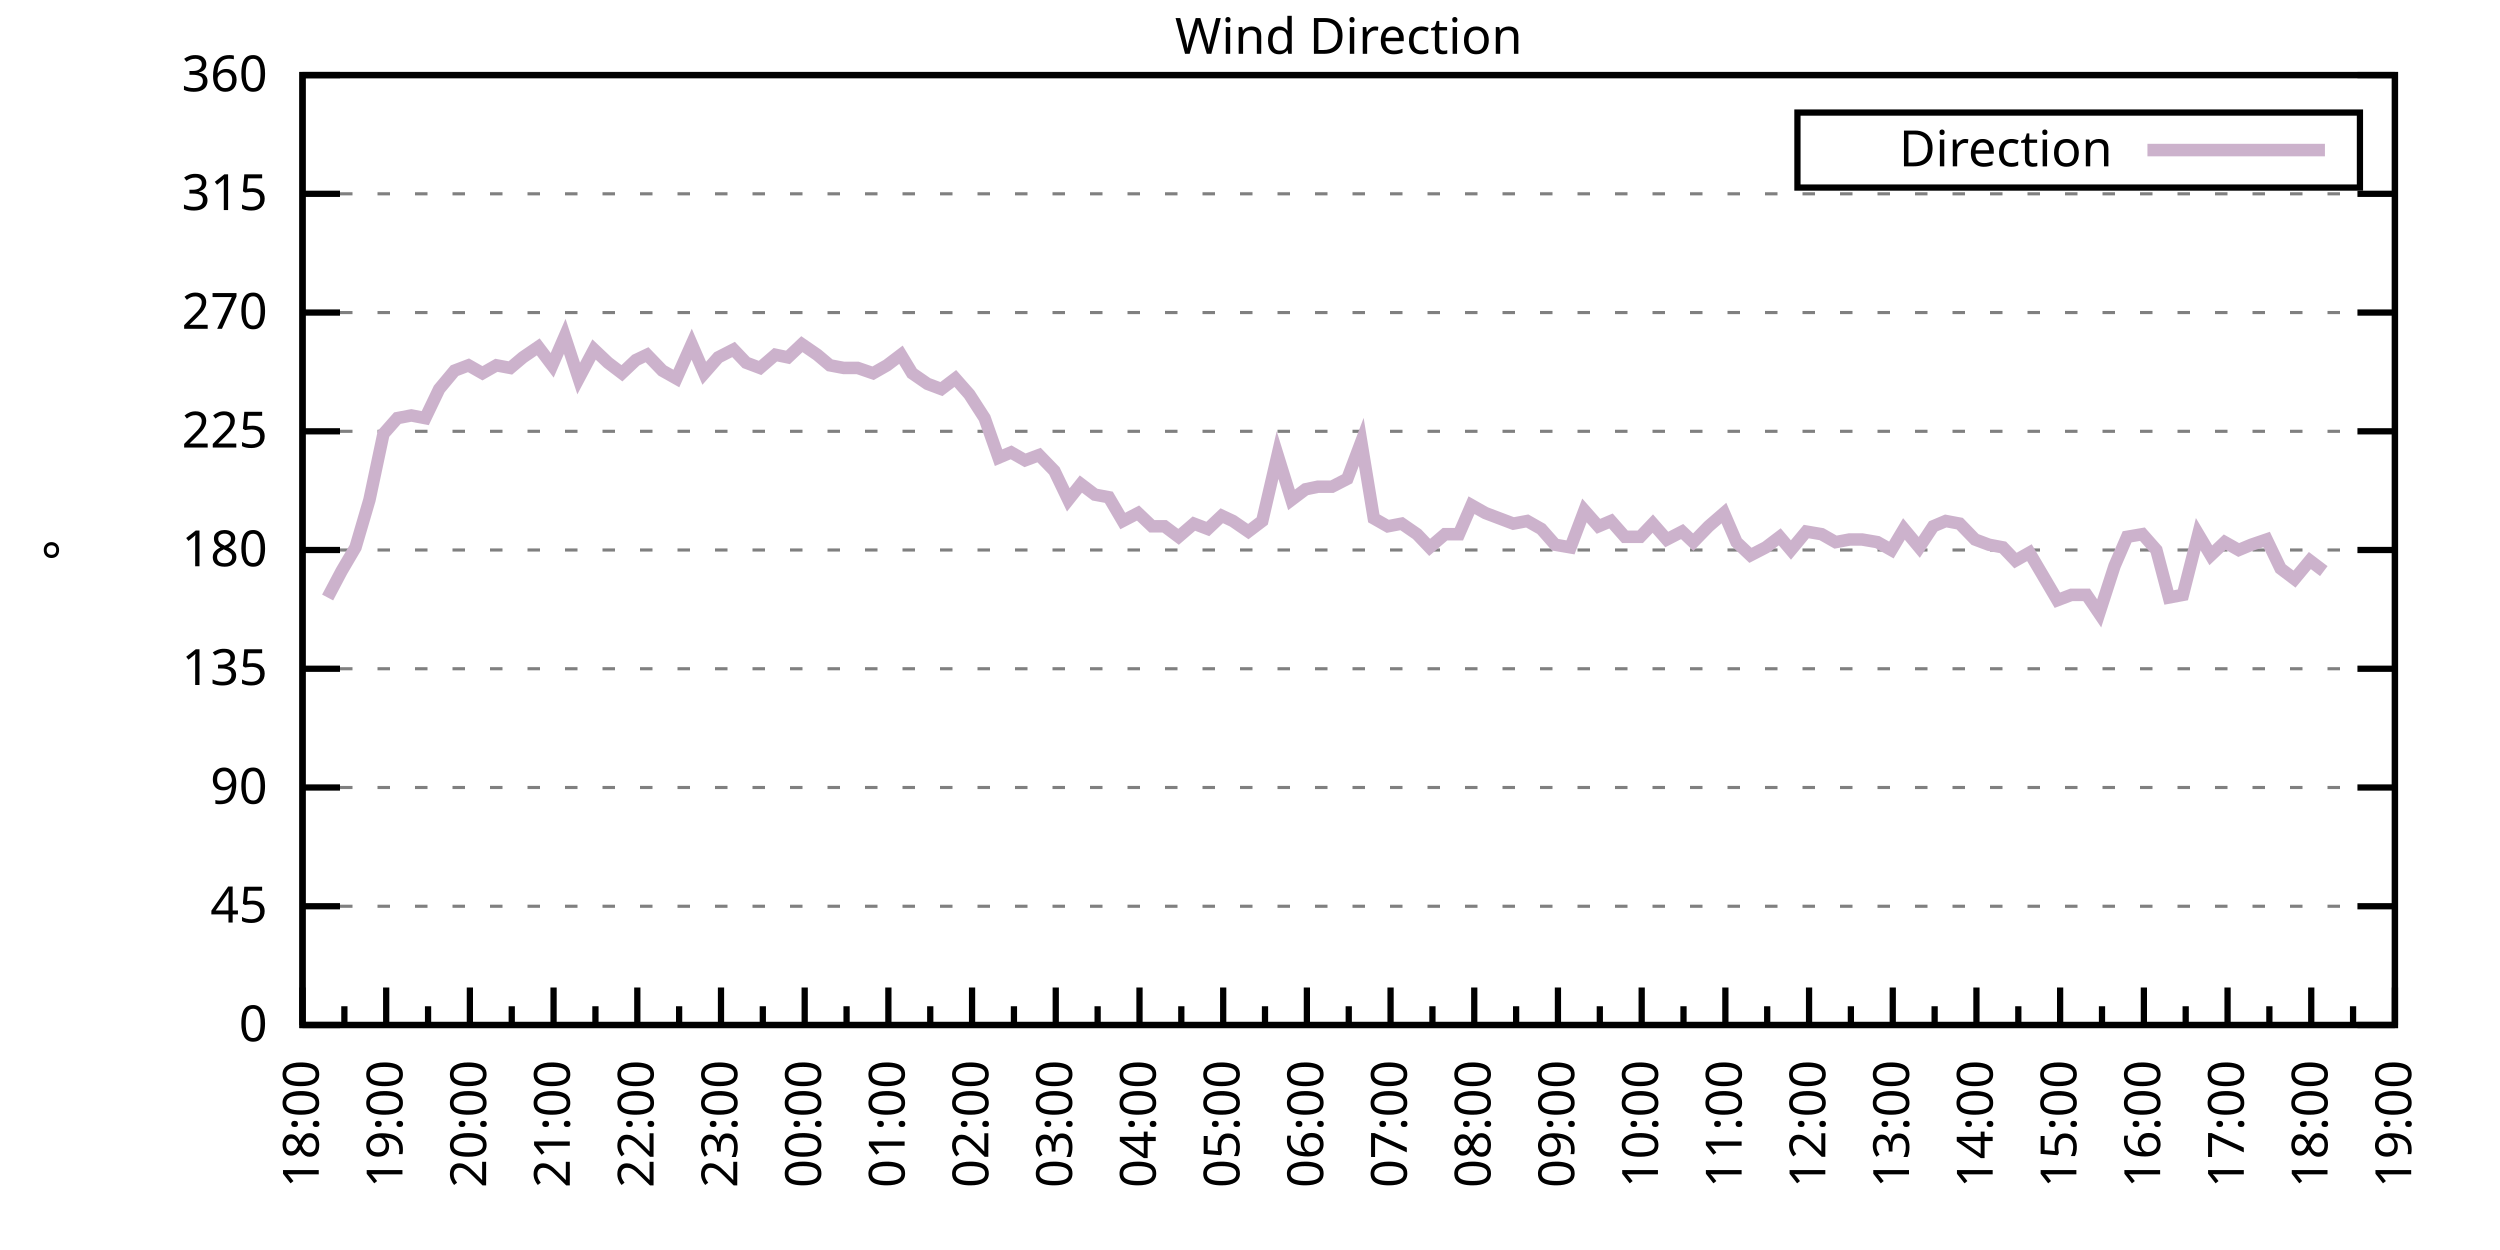
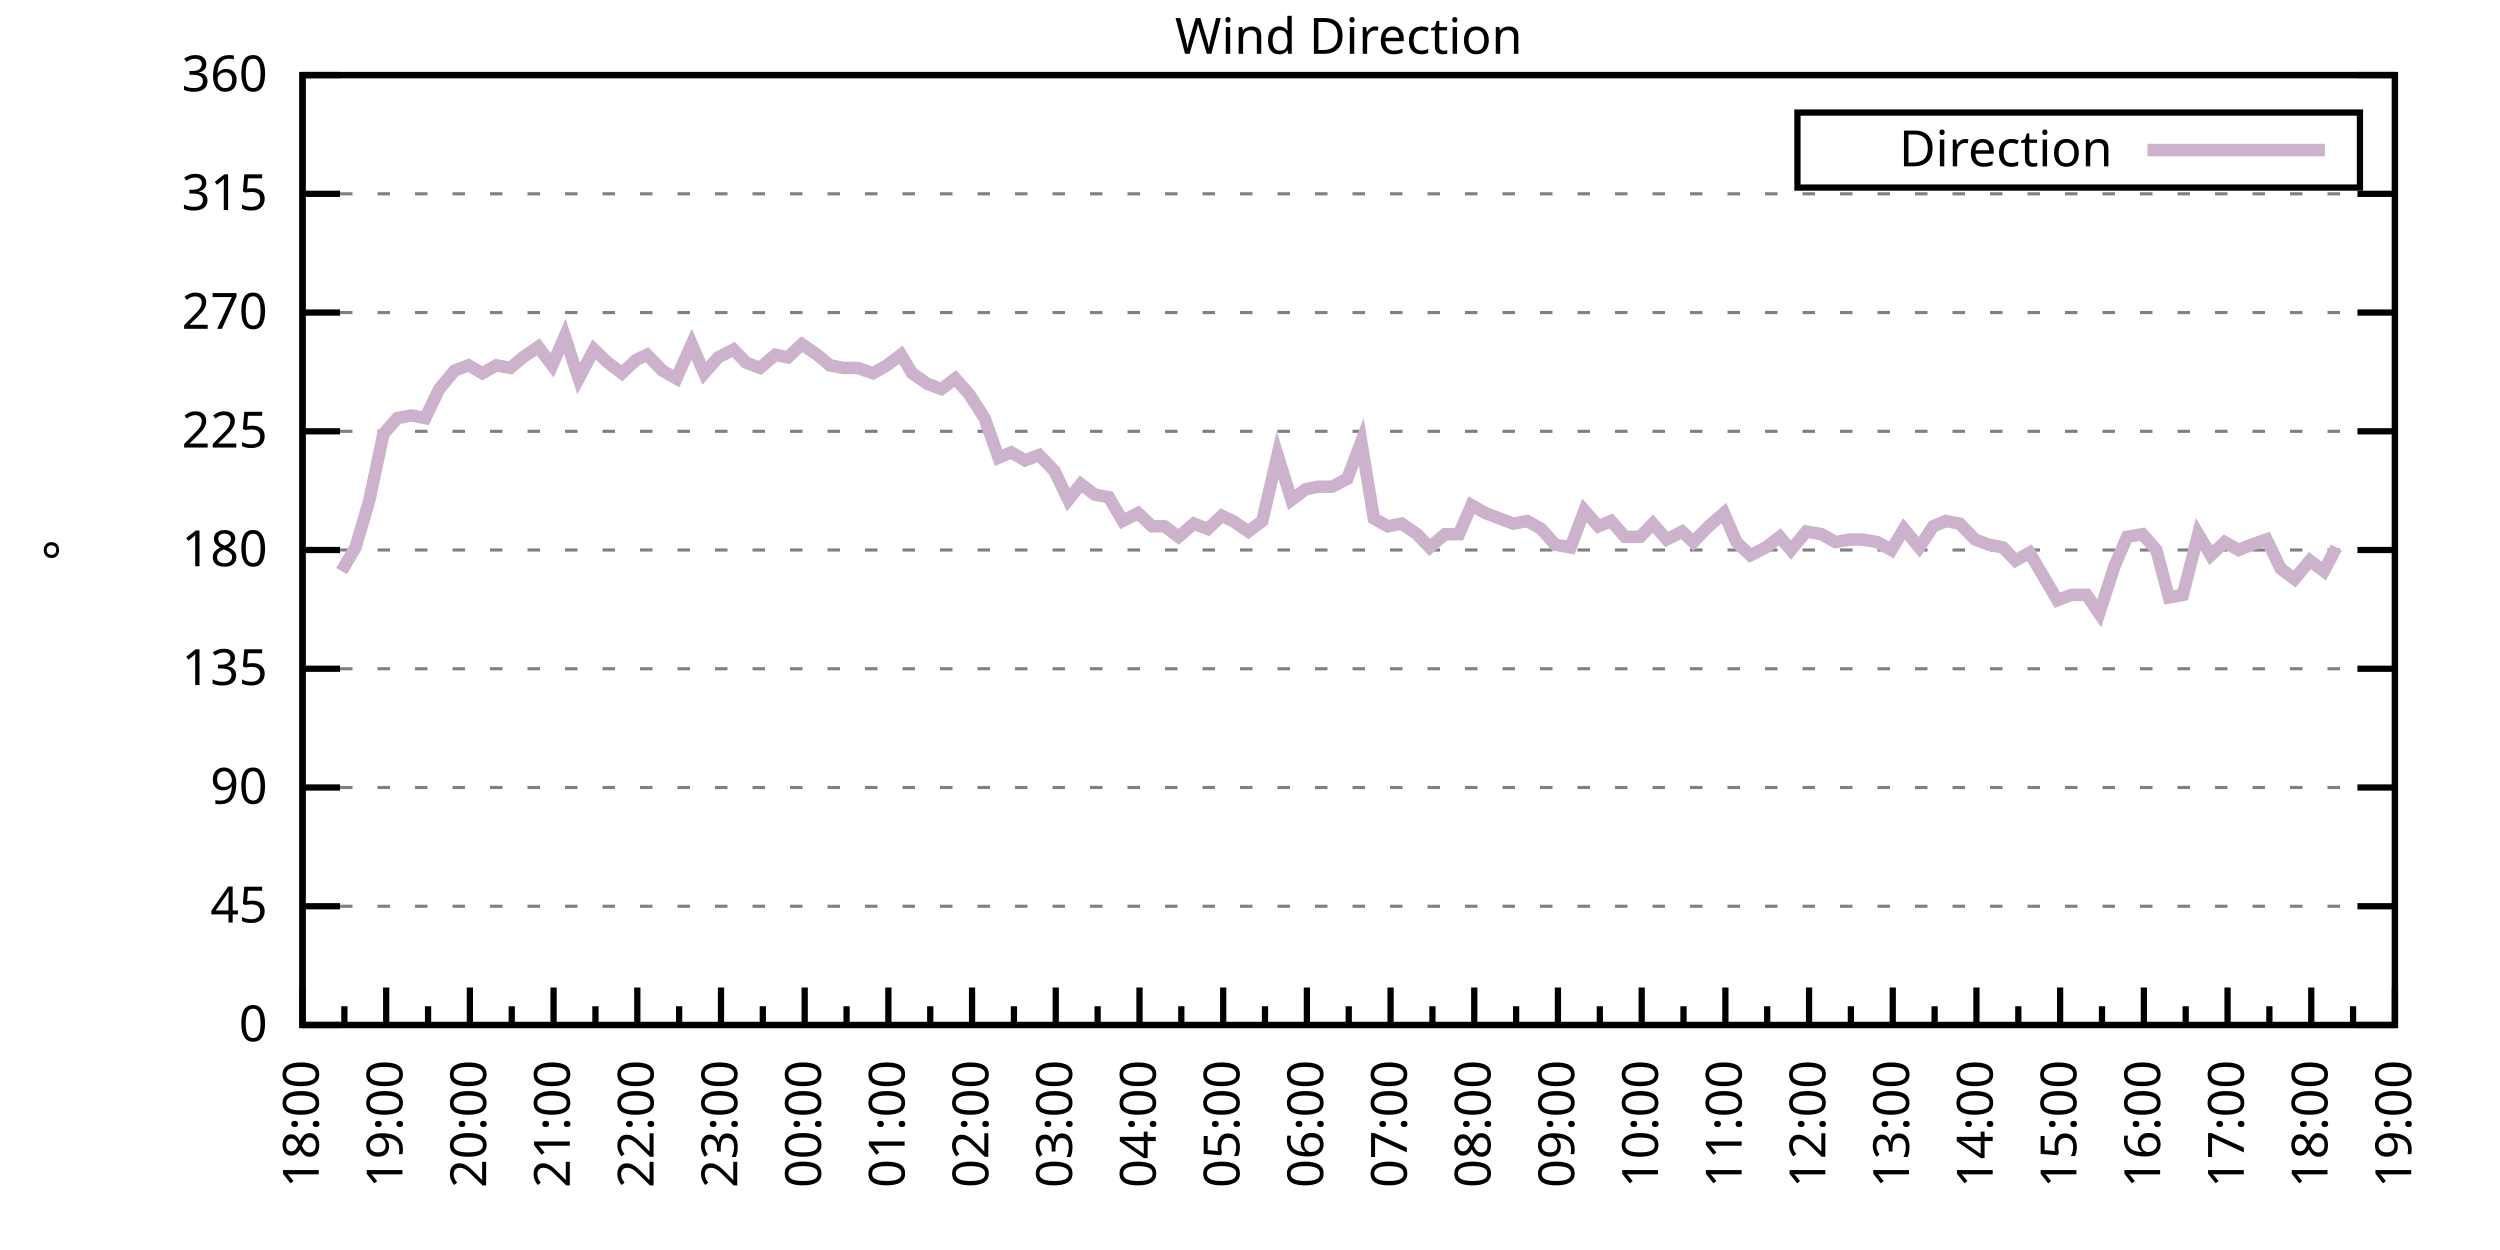
<svg xmlns="http://www.w3.org/2000/svg" xmlns:xlink="http://www.w3.org/1999/xlink" width="400" height="200" viewBox="0 0 400 200">
  <g id="gnuplot_canvas">
    <rect x="0" y="0" width="400" height="200" fill="none" />
    <defs>
      <circle id="gpDot" r="0.5" stroke-width="0.5" stroke="currentColor" />
      <path id="gpPt0" stroke-width="0.333" stroke="currentColor" d="M-1,0 h2 M0,-1 v2" />
      <path id="gpPt1" stroke-width="0.333" stroke="currentColor" d="M-1,-1 L1,1 M1,-1 L-1,1" />
      <path id="gpPt2" stroke-width="0.333" stroke="currentColor" d="M-1,0 L1,0 M0,-1 L0,1 M-1,-1 L1,1 M-1,1 L1,-1" />
      <rect id="gpPt3" stroke-width="0.333" stroke="currentColor" x="-1" y="-1" width="2" height="2" />
      <rect id="gpPt4" stroke-width="0.333" stroke="currentColor" fill="currentColor" x="-1" y="-1" width="2" height="2" />
      <circle id="gpPt5" stroke-width="0.333" stroke="currentColor" cx="0" cy="0" r="1" />
      <use xlink:href="#gpPt5" id="gpPt6" fill="currentColor" stroke="none" />
      <path id="gpPt7" stroke-width="0.333" stroke="currentColor" d="M0,-1.33 L-1.33,0.67 L1.33,0.67 z" />
      <use xlink:href="#gpPt7" id="gpPt8" fill="currentColor" stroke="none" />
      <use xlink:href="#gpPt7" id="gpPt9" stroke="currentColor" transform="rotate(180)" />
      <use xlink:href="#gpPt9" id="gpPt10" fill="currentColor" stroke="none" />
      <use xlink:href="#gpPt3" id="gpPt11" stroke="currentColor" transform="rotate(45)" />
      <use xlink:href="#gpPt11" id="gpPt12" fill="currentColor" stroke="none" />
      <path id="gpPt13" stroke-width="0.333" stroke="currentColor" d="M0,1.330 L1.265,0.411 L0.782,-1.067 L-0.782,-1.076 L-1.265,0.411 z" />
      <use xlink:href="#gpPt13" id="gpPt14" fill="currentColor" stroke="none" />
      <filter id="textbox" filterUnits="objectBoundingBox" x="0" y="0" height="1" width="1">
        <feFlood flood-color="white" flood-opacity="1" result="bgnd" />
        <feComposite in="SourceGraphic" in2="bgnd" operator="atop" />
      </filter>
      <filter id="greybox" filterUnits="objectBoundingBox" x="0" y="0" height="1" width="1">
        <feFlood flood-color="lightgrey" flood-opacity="1" result="grey" />
        <feComposite in="SourceGraphic" in2="grey" operator="atop" />
      </filter>
    </defs>
    <g fill="none" color="white" stroke="currentColor" stroke-width="1.00" stroke-linecap="butt" stroke-linejoin="miter">
</g>
    <g fill="none" color="black" stroke="currentColor" stroke-width="1.00" stroke-linecap="butt" stroke-linejoin="miter">
      <g stroke="none" shape-rendering="crispEdges">
        <polygon fill="rgb(255, 255, 255)" points="48.40,164.00 383.18,164.00 383.18,12.02 48.40,12.02 " />
      </g>
    </g>
    <g fill="none" color="black" stroke="currentColor" stroke-width="1.00" stroke-linecap="butt" stroke-linejoin="miter">
</g>
    <g fill="none" color="black" stroke="black" stroke-width="0.50" stroke-linecap="butt" stroke-linejoin="miter">
</g>
    <g fill="none" color="gray" stroke="currentColor" stroke-width="0.50" stroke-linecap="butt" stroke-linejoin="miter">
      <path stroke="gray" stroke-dasharray="2,4" class="gridline" d="M48.40,164.00 L383.19,164.00  " />
    </g>
    <g fill="none" color="gray" stroke="gray" stroke-width="1.00" stroke-linecap="butt" stroke-linejoin="miter">
</g>
    <g fill="none" color="black" stroke="currentColor" stroke-width="1.00" stroke-linecap="butt" stroke-linejoin="miter">
      <path stroke="black" d="M48.40,164.00 L54.40,164.00 M383.19,164.00 L377.19,164.00  " />
      <g transform="translate(42.80,166.60)" stroke="none" fill="black" font-family="Sans" font-size="8.00" text-anchor="end">
        <text>
          <tspan font-family="Sans"> 0</tspan>
        </text>
      </g>
    </g>
    <g fill="none" color="black" stroke="currentColor" stroke-width="1.00" stroke-linecap="butt" stroke-linejoin="miter">
</g>
    <g fill="none" color="black" stroke="black" stroke-width="0.50" stroke-linecap="butt" stroke-linejoin="miter">
</g>
    <g fill="none" color="gray" stroke="currentColor" stroke-width="0.50" stroke-linecap="butt" stroke-linejoin="miter">
      <path stroke="gray" stroke-dasharray="2,4" class="gridline" d="M48.40,145.00 L383.19,145.00  " />
    </g>
    <g fill="none" color="gray" stroke="gray" stroke-width="1.00" stroke-linecap="butt" stroke-linejoin="miter">
</g>
    <g fill="none" color="black" stroke="currentColor" stroke-width="1.00" stroke-linecap="butt" stroke-linejoin="miter">
      <path stroke="black" d="M48.40,145.00 L54.40,145.00 M383.19,145.00 L377.19,145.00  " />
      <g transform="translate(42.80,147.60)" stroke="none" fill="black" font-family="Sans" font-size="8.00" text-anchor="end">
        <text>
          <tspan font-family="Sans"> 45</tspan>
        </text>
      </g>
    </g>
    <g fill="none" color="black" stroke="currentColor" stroke-width="1.00" stroke-linecap="butt" stroke-linejoin="miter">
</g>
    <g fill="none" color="black" stroke="black" stroke-width="0.50" stroke-linecap="butt" stroke-linejoin="miter">
</g>
    <g fill="none" color="gray" stroke="currentColor" stroke-width="0.50" stroke-linecap="butt" stroke-linejoin="miter">
      <path stroke="gray" stroke-dasharray="2,4" class="gridline" d="M48.40,126.00 L383.19,126.00  " />
    </g>
    <g fill="none" color="gray" stroke="gray" stroke-width="1.00" stroke-linecap="butt" stroke-linejoin="miter">
</g>
    <g fill="none" color="black" stroke="currentColor" stroke-width="1.00" stroke-linecap="butt" stroke-linejoin="miter">
      <path stroke="black" d="M48.40,126.00 L54.40,126.00 M383.19,126.00 L377.19,126.00  " />
      <g transform="translate(42.80,128.60)" stroke="none" fill="black" font-family="Sans" font-size="8.00" text-anchor="end">
        <text>
          <tspan font-family="Sans"> 90</tspan>
        </text>
      </g>
    </g>
    <g fill="none" color="black" stroke="currentColor" stroke-width="1.00" stroke-linecap="butt" stroke-linejoin="miter">
</g>
    <g fill="none" color="black" stroke="black" stroke-width="0.50" stroke-linecap="butt" stroke-linejoin="miter">
</g>
    <g fill="none" color="gray" stroke="currentColor" stroke-width="0.50" stroke-linecap="butt" stroke-linejoin="miter">
      <path stroke="gray" stroke-dasharray="2,4" class="gridline" d="M48.40,107.00 L383.19,107.00  " />
    </g>
    <g fill="none" color="gray" stroke="gray" stroke-width="1.00" stroke-linecap="butt" stroke-linejoin="miter">
</g>
    <g fill="none" color="black" stroke="currentColor" stroke-width="1.00" stroke-linecap="butt" stroke-linejoin="miter">
      <path stroke="black" d="M48.40,107.00 L54.40,107.00 M383.19,107.00 L377.19,107.00  " />
      <g transform="translate(42.80,109.60)" stroke="none" fill="black" font-family="Sans" font-size="8.00" text-anchor="end">
        <text>
          <tspan font-family="Sans"> 135</tspan>
        </text>
      </g>
    </g>
    <g fill="none" color="black" stroke="currentColor" stroke-width="1.00" stroke-linecap="butt" stroke-linejoin="miter">
</g>
    <g fill="none" color="black" stroke="black" stroke-width="0.50" stroke-linecap="butt" stroke-linejoin="miter">
</g>
    <g fill="none" color="gray" stroke="currentColor" stroke-width="0.50" stroke-linecap="butt" stroke-linejoin="miter">
      <path stroke="gray" stroke-dasharray="2,4" class="gridline" d="M48.40,88.00 L383.19,88.00  " />
    </g>
    <g fill="none" color="gray" stroke="gray" stroke-width="1.00" stroke-linecap="butt" stroke-linejoin="miter">
</g>
    <g fill="none" color="black" stroke="currentColor" stroke-width="1.00" stroke-linecap="butt" stroke-linejoin="miter">
      <path stroke="black" d="M48.40,88.00 L54.40,88.00 M383.19,88.00 L377.19,88.00  " />
      <g transform="translate(42.80,90.60)" stroke="none" fill="black" font-family="Sans" font-size="8.00" text-anchor="end">
        <text>
          <tspan font-family="Sans"> 180</tspan>
        </text>
      </g>
    </g>
    <g fill="none" color="black" stroke="currentColor" stroke-width="1.00" stroke-linecap="butt" stroke-linejoin="miter">
</g>
    <g fill="none" color="black" stroke="black" stroke-width="0.50" stroke-linecap="butt" stroke-linejoin="miter">
</g>
    <g fill="none" color="gray" stroke="currentColor" stroke-width="0.50" stroke-linecap="butt" stroke-linejoin="miter">
      <path stroke="gray" stroke-dasharray="2,4" class="gridline" d="M48.40,69.01 L383.19,69.01  " />
    </g>
    <g fill="none" color="gray" stroke="gray" stroke-width="1.00" stroke-linecap="butt" stroke-linejoin="miter">
</g>
    <g fill="none" color="black" stroke="currentColor" stroke-width="1.00" stroke-linecap="butt" stroke-linejoin="miter">
      <path stroke="black" d="M48.40,69.01 L54.40,69.01 M383.19,69.01 L377.19,69.01  " />
      <g transform="translate(42.80,71.61)" stroke="none" fill="black" font-family="Sans" font-size="8.00" text-anchor="end">
        <text>
          <tspan font-family="Sans"> 225</tspan>
        </text>
      </g>
    </g>
    <g fill="none" color="black" stroke="currentColor" stroke-width="1.00" stroke-linecap="butt" stroke-linejoin="miter">
</g>
    <g fill="none" color="black" stroke="black" stroke-width="0.50" stroke-linecap="butt" stroke-linejoin="miter">
</g>
    <g fill="none" color="gray" stroke="currentColor" stroke-width="0.50" stroke-linecap="butt" stroke-linejoin="miter">
      <path stroke="gray" stroke-dasharray="2,4" class="gridline" d="M48.40,50.01 L383.19,50.01  " />
    </g>
    <g fill="none" color="gray" stroke="gray" stroke-width="1.00" stroke-linecap="butt" stroke-linejoin="miter">
</g>
    <g fill="none" color="black" stroke="currentColor" stroke-width="1.00" stroke-linecap="butt" stroke-linejoin="miter">
      <path stroke="black" d="M48.40,50.01 L54.40,50.01 M383.19,50.01 L377.19,50.01  " />
      <g transform="translate(42.80,52.61)" stroke="none" fill="black" font-family="Sans" font-size="8.00" text-anchor="end">
        <text>
          <tspan font-family="Sans"> 270</tspan>
        </text>
      </g>
    </g>
    <g fill="none" color="black" stroke="currentColor" stroke-width="1.00" stroke-linecap="butt" stroke-linejoin="miter">
</g>
    <g fill="none" color="black" stroke="black" stroke-width="0.50" stroke-linecap="butt" stroke-linejoin="miter">
</g>
    <g fill="none" color="gray" stroke="currentColor" stroke-width="0.50" stroke-linecap="butt" stroke-linejoin="miter">
      <path stroke="gray" stroke-dasharray="2,4" class="gridline" d="M48.40,31.01 L383.19,31.01  " />
    </g>
    <g fill="none" color="gray" stroke="gray" stroke-width="1.00" stroke-linecap="butt" stroke-linejoin="miter">
</g>
    <g fill="none" color="black" stroke="currentColor" stroke-width="1.00" stroke-linecap="butt" stroke-linejoin="miter">
      <path stroke="black" d="M48.40,31.01 L54.40,31.01 M383.19,31.01 L377.19,31.01  " />
      <g transform="translate(42.80,33.61)" stroke="none" fill="black" font-family="Sans" font-size="8.00" text-anchor="end">
        <text>
          <tspan font-family="Sans"> 315</tspan>
        </text>
      </g>
    </g>
    <g fill="none" color="black" stroke="currentColor" stroke-width="1.00" stroke-linecap="butt" stroke-linejoin="miter">
</g>
    <g fill="none" color="black" stroke="black" stroke-width="0.50" stroke-linecap="butt" stroke-linejoin="miter">
</g>
    <g fill="none" color="gray" stroke="currentColor" stroke-width="0.50" stroke-linecap="butt" stroke-linejoin="miter">
      <path stroke="gray" stroke-dasharray="2,4" class="gridline" d="M48.40,12.01 L383.19,12.01  " />
    </g>
    <g fill="none" color="gray" stroke="gray" stroke-width="1.00" stroke-linecap="butt" stroke-linejoin="miter">
</g>
    <g fill="none" color="black" stroke="currentColor" stroke-width="1.00" stroke-linecap="butt" stroke-linejoin="miter">
      <path stroke="black" d="M48.40,12.01 L54.40,12.01 M383.19,12.01 L377.19,12.01  " />
      <g transform="translate(42.80,14.61)" stroke="none" fill="black" font-family="Sans" font-size="8.00" text-anchor="end">
        <text>
          <tspan font-family="Sans"> 360</tspan>
        </text>
      </g>
    </g>
    <g fill="none" color="black" stroke="currentColor" stroke-width="1.00" stroke-linecap="butt" stroke-linejoin="miter">
      <path stroke="black" d="M48.40,164.00 L48.40,158.00  " />
      <g transform="translate(51.00,169.60) rotate(270)" stroke="none" fill="black" font-family="Sans" font-size="8.00" text-anchor="end">
        <text>
          <tspan font-family="Sans">18:00</tspan>
        </text>
      </g>
    </g>
    <g fill="none" color="black" stroke="currentColor" stroke-width="1.00" stroke-linecap="butt" stroke-linejoin="miter">
      <path stroke="black" d="M55.10,164.00 L55.10,161.00 M61.79,164.00 L61.79,158.00  " />
      <g transform="translate(64.39,169.60) rotate(270)" stroke="none" fill="black" font-family="Sans" font-size="8.00" text-anchor="end">
        <text>
          <tspan font-family="Sans">19:00</tspan>
        </text>
      </g>
    </g>
    <g fill="none" color="black" stroke="currentColor" stroke-width="1.00" stroke-linecap="butt" stroke-linejoin="miter">
      <path stroke="black" d="M68.49,164.00 L68.49,161.00 M75.18,164.00 L75.18,158.00  " />
      <g transform="translate(77.78,169.60) rotate(270)" stroke="none" fill="black" font-family="Sans" font-size="8.00" text-anchor="end">
        <text>
          <tspan font-family="Sans">20:00</tspan>
        </text>
      </g>
    </g>
    <g fill="none" color="black" stroke="currentColor" stroke-width="1.00" stroke-linecap="butt" stroke-linejoin="miter">
      <path stroke="black" d="M81.88,164.00 L81.88,161.00 M88.57,164.00 L88.57,158.00  " />
      <g transform="translate(91.17,169.60) rotate(270)" stroke="none" fill="black" font-family="Sans" font-size="8.00" text-anchor="end">
        <text>
          <tspan font-family="Sans">21:00</tspan>
        </text>
      </g>
    </g>
    <g fill="none" color="black" stroke="currentColor" stroke-width="1.00" stroke-linecap="butt" stroke-linejoin="miter">
      <path stroke="black" d="M95.27,164.00 L95.27,161.00 M101.97,164.00 L101.97,158.00  " />
      <g transform="translate(104.57,169.60) rotate(270)" stroke="none" fill="black" font-family="Sans" font-size="8.00" text-anchor="end">
        <text>
          <tspan font-family="Sans">22:00</tspan>
        </text>
      </g>
    </g>
    <g fill="none" color="black" stroke="currentColor" stroke-width="1.00" stroke-linecap="butt" stroke-linejoin="miter">
      <path stroke="black" d="M108.66,164.00 L108.66,161.00 M115.36,164.00 L115.36,158.00  " />
      <g transform="translate(117.96,169.60) rotate(270)" stroke="none" fill="black" font-family="Sans" font-size="8.00" text-anchor="end">
        <text>
          <tspan font-family="Sans">23:00</tspan>
        </text>
      </g>
    </g>
    <g fill="none" color="black" stroke="currentColor" stroke-width="1.00" stroke-linecap="butt" stroke-linejoin="miter">
      <path stroke="black" d="M122.05,164.00 L122.05,161.00 M128.75,164.00 L128.75,158.00  " />
      <g transform="translate(131.35,169.60) rotate(270)" stroke="none" fill="black" font-family="Sans" font-size="8.00" text-anchor="end">
        <text>
          <tspan font-family="Sans">00:00</tspan>
        </text>
      </g>
    </g>
    <g fill="none" color="black" stroke="currentColor" stroke-width="1.00" stroke-linecap="butt" stroke-linejoin="miter">
      <path stroke="black" d="M135.45,164.00 L135.45,161.00 M142.14,164.00 L142.14,158.00  " />
      <g transform="translate(144.74,169.60) rotate(270)" stroke="none" fill="black" font-family="Sans" font-size="8.00" text-anchor="end">
        <text>
          <tspan font-family="Sans">01:00</tspan>
        </text>
      </g>
    </g>
    <g fill="none" color="black" stroke="currentColor" stroke-width="1.00" stroke-linecap="butt" stroke-linejoin="miter">
      <path stroke="black" d="M148.84,164.00 L148.84,161.00 M155.53,164.00 L155.53,158.00  " />
      <g transform="translate(158.13,169.60) rotate(270)" stroke="none" fill="black" font-family="Sans" font-size="8.00" text-anchor="end">
        <text>
          <tspan font-family="Sans">02:00</tspan>
        </text>
      </g>
    </g>
    <g fill="none" color="black" stroke="currentColor" stroke-width="1.00" stroke-linecap="butt" stroke-linejoin="miter">
      <path stroke="black" d="M162.23,164.00 L162.23,161.00 M168.92,164.00 L168.92,158.00  " />
      <g transform="translate(171.52,169.60) rotate(270)" stroke="none" fill="black" font-family="Sans" font-size="8.00" text-anchor="end">
        <text>
          <tspan font-family="Sans">03:00</tspan>
        </text>
      </g>
    </g>
    <g fill="none" color="black" stroke="currentColor" stroke-width="1.00" stroke-linecap="butt" stroke-linejoin="miter">
      <path stroke="black" d="M175.62,164.00 L175.62,161.00 M182.32,164.00 L182.32,158.00  " />
      <g transform="translate(184.92,169.60) rotate(270)" stroke="none" fill="black" font-family="Sans" font-size="8.00" text-anchor="end">
        <text>
          <tspan font-family="Sans">04:00</tspan>
        </text>
      </g>
    </g>
    <g fill="none" color="black" stroke="currentColor" stroke-width="1.00" stroke-linecap="butt" stroke-linejoin="miter">
      <path stroke="black" d="M189.01,164.00 L189.01,161.00 M195.71,164.00 L195.71,158.00  " />
      <g transform="translate(198.31,169.60) rotate(270)" stroke="none" fill="black" font-family="Sans" font-size="8.00" text-anchor="end">
        <text>
          <tspan font-family="Sans">05:00</tspan>
        </text>
      </g>
    </g>
    <g fill="none" color="black" stroke="currentColor" stroke-width="1.00" stroke-linecap="butt" stroke-linejoin="miter">
      <path stroke="black" d="M202.40,164.00 L202.40,161.00 M209.10,164.00 L209.10,158.00  " />
      <g transform="translate(211.70,169.60) rotate(270)" stroke="none" fill="black" font-family="Sans" font-size="8.00" text-anchor="end">
        <text>
          <tspan font-family="Sans">06:00</tspan>
        </text>
      </g>
    </g>
    <g fill="none" color="black" stroke="currentColor" stroke-width="1.00" stroke-linecap="butt" stroke-linejoin="miter">
      <path stroke="black" d="M215.80,164.00 L215.80,161.00 M222.49,164.00 L222.49,158.00  " />
      <g transform="translate(225.09,169.60) rotate(270)" stroke="none" fill="black" font-family="Sans" font-size="8.00" text-anchor="end">
        <text>
          <tspan font-family="Sans">07:00</tspan>
        </text>
      </g>
    </g>
    <g fill="none" color="black" stroke="currentColor" stroke-width="1.00" stroke-linecap="butt" stroke-linejoin="miter">
      <path stroke="black" d="M229.19,164.00 L229.19,161.00 M235.88,164.00 L235.88,158.00  " />
      <g transform="translate(238.48,169.60) rotate(270)" stroke="none" fill="black" font-family="Sans" font-size="8.00" text-anchor="end">
        <text>
          <tspan font-family="Sans">08:00</tspan>
        </text>
      </g>
    </g>
    <g fill="none" color="black" stroke="currentColor" stroke-width="1.00" stroke-linecap="butt" stroke-linejoin="miter">
      <path stroke="black" d="M242.58,164.00 L242.58,161.00 M249.27,164.00 L249.27,158.00  " />
      <g transform="translate(251.87,169.60) rotate(270)" stroke="none" fill="black" font-family="Sans" font-size="8.00" text-anchor="end">
        <text>
          <tspan font-family="Sans">09:00</tspan>
        </text>
      </g>
    </g>
    <g fill="none" color="black" stroke="currentColor" stroke-width="1.00" stroke-linecap="butt" stroke-linejoin="miter">
      <path stroke="black" d="M255.97,164.00 L255.97,161.00 M262.67,164.00 L262.67,158.00  " />
      <g transform="translate(265.27,169.60) rotate(270)" stroke="none" fill="black" font-family="Sans" font-size="8.00" text-anchor="end">
        <text>
          <tspan font-family="Sans">10:00</tspan>
        </text>
      </g>
    </g>
    <g fill="none" color="black" stroke="currentColor" stroke-width="1.00" stroke-linecap="butt" stroke-linejoin="miter">
      <path stroke="black" d="M269.36,164.00 L269.36,161.00 M276.06,164.00 L276.06,158.00  " />
      <g transform="translate(278.66,169.60) rotate(270)" stroke="none" fill="black" font-family="Sans" font-size="8.00" text-anchor="end">
        <text>
          <tspan font-family="Sans">11:00</tspan>
        </text>
      </g>
    </g>
    <g fill="none" color="black" stroke="currentColor" stroke-width="1.00" stroke-linecap="butt" stroke-linejoin="miter">
      <path stroke="black" d="M282.75,164.00 L282.75,161.00 M289.45,164.00 L289.45,158.00  " />
      <g transform="translate(292.05,169.60) rotate(270)" stroke="none" fill="black" font-family="Sans" font-size="8.00" text-anchor="end">
        <text>
          <tspan font-family="Sans">12:00</tspan>
        </text>
      </g>
    </g>
    <g fill="none" color="black" stroke="currentColor" stroke-width="1.00" stroke-linecap="butt" stroke-linejoin="miter">
      <path stroke="black" d="M296.14,164.00 L296.14,161.00 M302.84,164.00 L302.84,158.00  " />
      <g transform="translate(305.44,169.60) rotate(270)" stroke="none" fill="black" font-family="Sans" font-size="8.00" text-anchor="end">
        <text>
          <tspan font-family="Sans">13:00</tspan>
        </text>
      </g>
    </g>
    <g fill="none" color="black" stroke="currentColor" stroke-width="1.00" stroke-linecap="butt" stroke-linejoin="miter">
      <path stroke="black" d="M309.54,164.00 L309.54,161.00 M316.23,164.00 L316.23,158.00  " />
      <g transform="translate(318.83,169.60) rotate(270)" stroke="none" fill="black" font-family="Sans" font-size="8.00" text-anchor="end">
        <text>
          <tspan font-family="Sans">14:00</tspan>
        </text>
      </g>
    </g>
    <g fill="none" color="black" stroke="currentColor" stroke-width="1.00" stroke-linecap="butt" stroke-linejoin="miter">
      <path stroke="black" d="M322.93,164.00 L322.93,161.00 M329.62,164.00 L329.62,158.00  " />
      <g transform="translate(332.22,169.60) rotate(270)" stroke="none" fill="black" font-family="Sans" font-size="8.00" text-anchor="end">
        <text>
          <tspan font-family="Sans">15:00</tspan>
        </text>
      </g>
    </g>
    <g fill="none" color="black" stroke="currentColor" stroke-width="1.00" stroke-linecap="butt" stroke-linejoin="miter">
      <path stroke="black" d="M336.32,164.00 L336.32,161.00 M343.02,164.00 L343.02,158.00  " />
      <g transform="translate(345.62,169.60) rotate(270)" stroke="none" fill="black" font-family="Sans" font-size="8.00" text-anchor="end">
        <text>
          <tspan font-family="Sans">16:00</tspan>
        </text>
      </g>
    </g>
    <g fill="none" color="black" stroke="currentColor" stroke-width="1.00" stroke-linecap="butt" stroke-linejoin="miter">
      <path stroke="black" d="M349.71,164.00 L349.71,161.00 M356.41,164.00 L356.41,158.00  " />
      <g transform="translate(359.01,169.60) rotate(270)" stroke="none" fill="black" font-family="Sans" font-size="8.00" text-anchor="end">
        <text>
          <tspan font-family="Sans">17:00</tspan>
        </text>
      </g>
    </g>
    <g fill="none" color="black" stroke="currentColor" stroke-width="1.00" stroke-linecap="butt" stroke-linejoin="miter">
      <path stroke="black" d="M363.10,164.00 L363.10,161.00 M369.80,164.00 L369.80,158.00  " />
      <g transform="translate(372.40,169.60) rotate(270)" stroke="none" fill="black" font-family="Sans" font-size="8.00" text-anchor="end">
        <text>
          <tspan font-family="Sans">18:00</tspan>
        </text>
      </g>
    </g>
    <g fill="none" color="black" stroke="currentColor" stroke-width="1.00" stroke-linecap="butt" stroke-linejoin="miter">
      <path stroke="black" d="M376.49,164.00 L376.49,161.00 M383.19,164.00 L383.19,158.00  " />
      <g transform="translate(385.79,169.60) rotate(270)" stroke="none" fill="black" font-family="Sans" font-size="8.00" text-anchor="end">
        <text>
          <tspan font-family="Sans">19:00</tspan>
        </text>
      </g>
    </g>
    <g fill="none" color="black" stroke="currentColor" stroke-width="1.00" stroke-linecap="butt" stroke-linejoin="miter">
</g>
    <g fill="none" color="black" stroke="currentColor" stroke-width="1.00" stroke-linecap="butt" stroke-linejoin="miter">
      <path stroke="black" d="M48.40,12.01 L48.40,164.00 L383.19,164.00 L383.19,12.01 L48.40,12.01 Z  " />
    </g>
    <g fill="none" color="black" stroke="currentColor" stroke-width="1.00" stroke-linecap="butt" stroke-linejoin="miter">
      <g transform="translate(12.80,88.01) rotate(270)" stroke="none" fill="black" font-family="Sans" font-size="8.00" text-anchor="middle">
        <text>
          <tspan font-family="Sans">°</tspan>
        </text>
      </g>
    </g>
    <g fill="none" color="black" stroke="currentColor" stroke-width="1.00" stroke-linecap="butt" stroke-linejoin="miter">
</g>
    <g fill="none" color="black" stroke="currentColor" stroke-width="1.00" stroke-linecap="butt" stroke-linejoin="miter">
      <path stroke="black" d="M287.59,30.01 L287.59,18.01 L377.59,18.01 L377.59,30.01 L287.59,30.01 Z  " />
    </g>
    <g id="Wind_direction_plot_1">
      <g fill="none" color="white" stroke="black" stroke-width="2.00" stroke-linecap="butt" stroke-linejoin="miter">
</g>
      <g fill="none" color="black" stroke="currentColor" stroke-width="2.00" stroke-linecap="butt" stroke-linejoin="miter">
        <g transform="translate(337.99,26.61)" stroke="none" fill="black" font-family="Sans" font-size="8.00" text-anchor="end">
          <text>
            <tspan font-family="Sans">Direction</tspan>
          </text>
        </g>
      </g>
      <g fill="none" color="black" stroke="currentColor" stroke-width="2.00" stroke-linecap="butt" stroke-linejoin="miter">
-         <path stroke="rgb(204, 178, 204)" d="M343.59,24.01 L371.99,24.01 M52.42,95.60 L54.65,91.38 L56.88,87.58 L59.11,79.98 L61.35,69.43 L63.58,66.90   L65.81,66.47 L68.04,66.90 L70.27,62.25 L72.73,59.30 L74.96,58.45 L77.19,59.72 L79.42,58.45 L81.66,58.87   L83.66,57.18 L86.12,55.50 L88.35,58.45 L90.36,53.81 L92.59,60.56 L95.05,55.92 L97.28,58.03 L99.51,59.72   L101.74,57.61 L103.53,56.76 L105.98,59.30 L108.22,60.56 L110.67,55.07 L112.68,59.72 L114.91,57.18 L117.37,55.92   L119.38,58.03 L121.61,58.87 L124.06,56.76 L126.07,57.18 L128.30,55.07 L130.76,56.76 L132.77,58.45 L135.00,58.87   L137.23,58.87 L139.69,59.72 L141.92,58.45 L144.15,56.76 L145.94,59.72 L148.39,61.41 L150.62,62.25 L152.85,60.56   L155.09,63.10 L157.54,66.90 L159.77,73.23 L161.78,72.38 L164.01,73.65 L166.25,72.81 L168.70,75.34 L170.93,79.98   L172.94,77.45 L175.17,79.14 L177.41,79.56 L179.64,83.36 L182.09,82.09 L184.32,84.21 L186.33,84.21 L188.57,85.89   L191.02,83.78 L193.25,84.63 L195.48,82.52 L197.27,83.36 L199.73,85.05 L201.96,83.36 L204.41,72.81 L206.64,79.98   L208.88,78.29 L210.88,77.87 L213.12,77.87 L215.57,76.61 L217.80,70.70 L219.81,82.94 L222.04,84.21 L224.28,83.78   L226.73,85.47 L228.74,87.58 L231.20,85.47 L233.43,85.47 L235.44,80.83 L237.67,82.09 L242.13,83.78 L244.36,83.36   L246.60,84.63 L248.83,87.16 L251.28,87.58 L253.51,81.67 L255.75,84.21 L257.76,83.36 L259.99,85.89 L262.44,85.89   L264.45,83.78 L266.68,86.32 L269.14,85.05 L270.92,86.74 L273.38,84.21 L275.83,82.09 L277.84,86.74 L280.07,88.85   L282.53,87.58 L284.76,85.89 L286.55,88.00 L289.00,85.05 L291.46,85.47 L293.69,86.74 L295.92,86.32 L297.93,86.32   L300.39,86.74 L302.62,88.00 L304.63,84.63 L307.08,87.58 L309.31,84.21 L311.32,83.36 L313.55,83.78 L316.01,86.32   L318.24,87.16 L320.47,87.58 L322.48,89.69 L324.71,88.43 L326.95,92.23 L329.18,96.03 L331.41,95.18 L333.86,95.18   L335.87,98.14 L338.33,90.54 L340.34,85.89 L342.79,85.47 L345.02,88.00 L347.03,95.60 L349.26,95.18 L351.72,85.47   L353.73,88.85 L355.96,86.74 L358.19,88.00 L360.20,87.16 L362.66,86.32 L364.89,90.96 L367.12,92.65 L369.58,89.69   L371.81,91.38  " />
+         <path stroke="rgb(204, 178, 204)" d="M343.59,24.01 L371.99,24.01 M54.65,91.38 L56.88,87.58 L59.11,79.98 L61.35,69.43 L63.58,66.90 L65.81,66.47   L68.04,66.90 L70.27,62.25 L72.73,59.30 L74.96,58.45 L77.19,59.72 L79.42,58.45 L81.66,58.87 L83.66,57.18   L86.12,55.50 L88.35,58.45 L90.36,53.81 L92.59,60.56 L95.05,55.92 L97.28,58.03 L99.51,59.72 L101.74,57.61   L103.53,56.76 L105.98,59.30 L108.22,60.56 L110.67,55.07 L112.68,59.72 L114.91,57.18 L117.37,55.92 L119.38,58.03   L121.61,58.87 L124.06,56.76 L126.07,57.18 L128.30,55.07 L130.76,56.76 L132.77,58.45 L135.00,58.87 L137.23,58.87   L139.69,59.72 L141.92,58.45 L144.15,56.76 L145.94,59.72 L148.39,61.41 L150.62,62.25 L152.85,60.56 L155.09,63.10   L157.54,66.90 L159.77,73.23 L161.78,72.38 L164.01,73.65 L166.25,72.81 L168.70,75.34 L170.93,79.98 L172.94,77.45   L175.17,79.14 L177.41,79.56 L179.64,83.36 L182.09,82.09 L184.32,84.21 L186.33,84.21 L188.57,85.89 L191.02,83.78   L193.25,84.63 L195.48,82.52 L197.27,83.36 L199.73,85.05 L201.96,83.36 L204.41,72.81 L206.64,79.98 L208.88,78.29   L210.88,77.87 L213.12,77.87 L215.57,76.61 L217.80,70.70 L219.81,82.94 L222.04,84.21 L224.28,83.78 L226.73,85.47   L228.74,87.58 L231.20,85.47 L233.43,85.47 L235.44,80.83 L237.67,82.09 L242.13,83.78 L244.36,83.36 L246.60,84.63   L248.83,87.16 L251.28,87.58 L253.51,81.67 L255.75,84.21 L257.76,83.36 L259.99,85.89 L262.44,85.89 L264.45,83.78   L266.68,86.32 L269.14,85.05 L270.92,86.74 L273.38,84.21 L275.83,82.09 L277.84,86.74 L280.07,88.85 L282.53,87.58   L284.76,85.89 L286.55,88.00 L289.00,85.05 L291.46,85.47 L293.69,86.74 L295.92,86.32 L297.93,86.32 L300.39,86.74   L302.62,88.00 L304.63,84.63 L307.08,87.58 L309.31,84.21 L311.32,83.36 L313.55,83.78 L316.01,86.32 L318.24,87.16   L320.47,87.58 L322.48,89.69 L324.71,88.43 L326.95,92.23 L329.18,96.03 L331.41,95.18 L333.86,95.18 L335.87,98.14   L338.33,90.54 L340.34,85.89 L342.79,85.47 L345.02,88.00 L347.03,95.60 L349.26,95.18 L351.72,85.47 L353.73,88.85   L355.96,86.74 L358.19,88.00 L360.20,87.16 L362.66,86.32 L364.89,90.96 L367.12,92.65 L369.58,89.69 L371.81,91.38   L373.82,87.58  " />
      </g>
    </g>
    <g fill="none" color="black" stroke="currentColor" stroke-width="2.00" stroke-linecap="butt" stroke-linejoin="miter">
</g>
    <g fill="none" color="black" stroke="black" stroke-width="1.00" stroke-linecap="butt" stroke-linejoin="miter">
</g>
    <g fill="none" color="black" stroke="currentColor" stroke-width="1.00" stroke-linecap="butt" stroke-linejoin="miter">
      <path stroke="black" d="M48.40,12.01 L48.40,164.00 L383.19,164.00 L383.19,12.01 L48.40,12.01 Z  " />
    </g>
    <g fill="none" color="black" stroke="currentColor" stroke-width="1.00" stroke-linecap="butt" stroke-linejoin="miter">
      <g transform="translate(215.79,8.61)" stroke="none" fill="black" font-family="Sans" font-size="8.00" text-anchor="middle">
        <text>
          <tspan font-family="Sans">Wind Direction</tspan>
        </text>
      </g>
    </g>
    <g fill="none" color="black" stroke="currentColor" stroke-width="1.00" stroke-linecap="butt" stroke-linejoin="miter">
</g>
  </g>
</svg>
